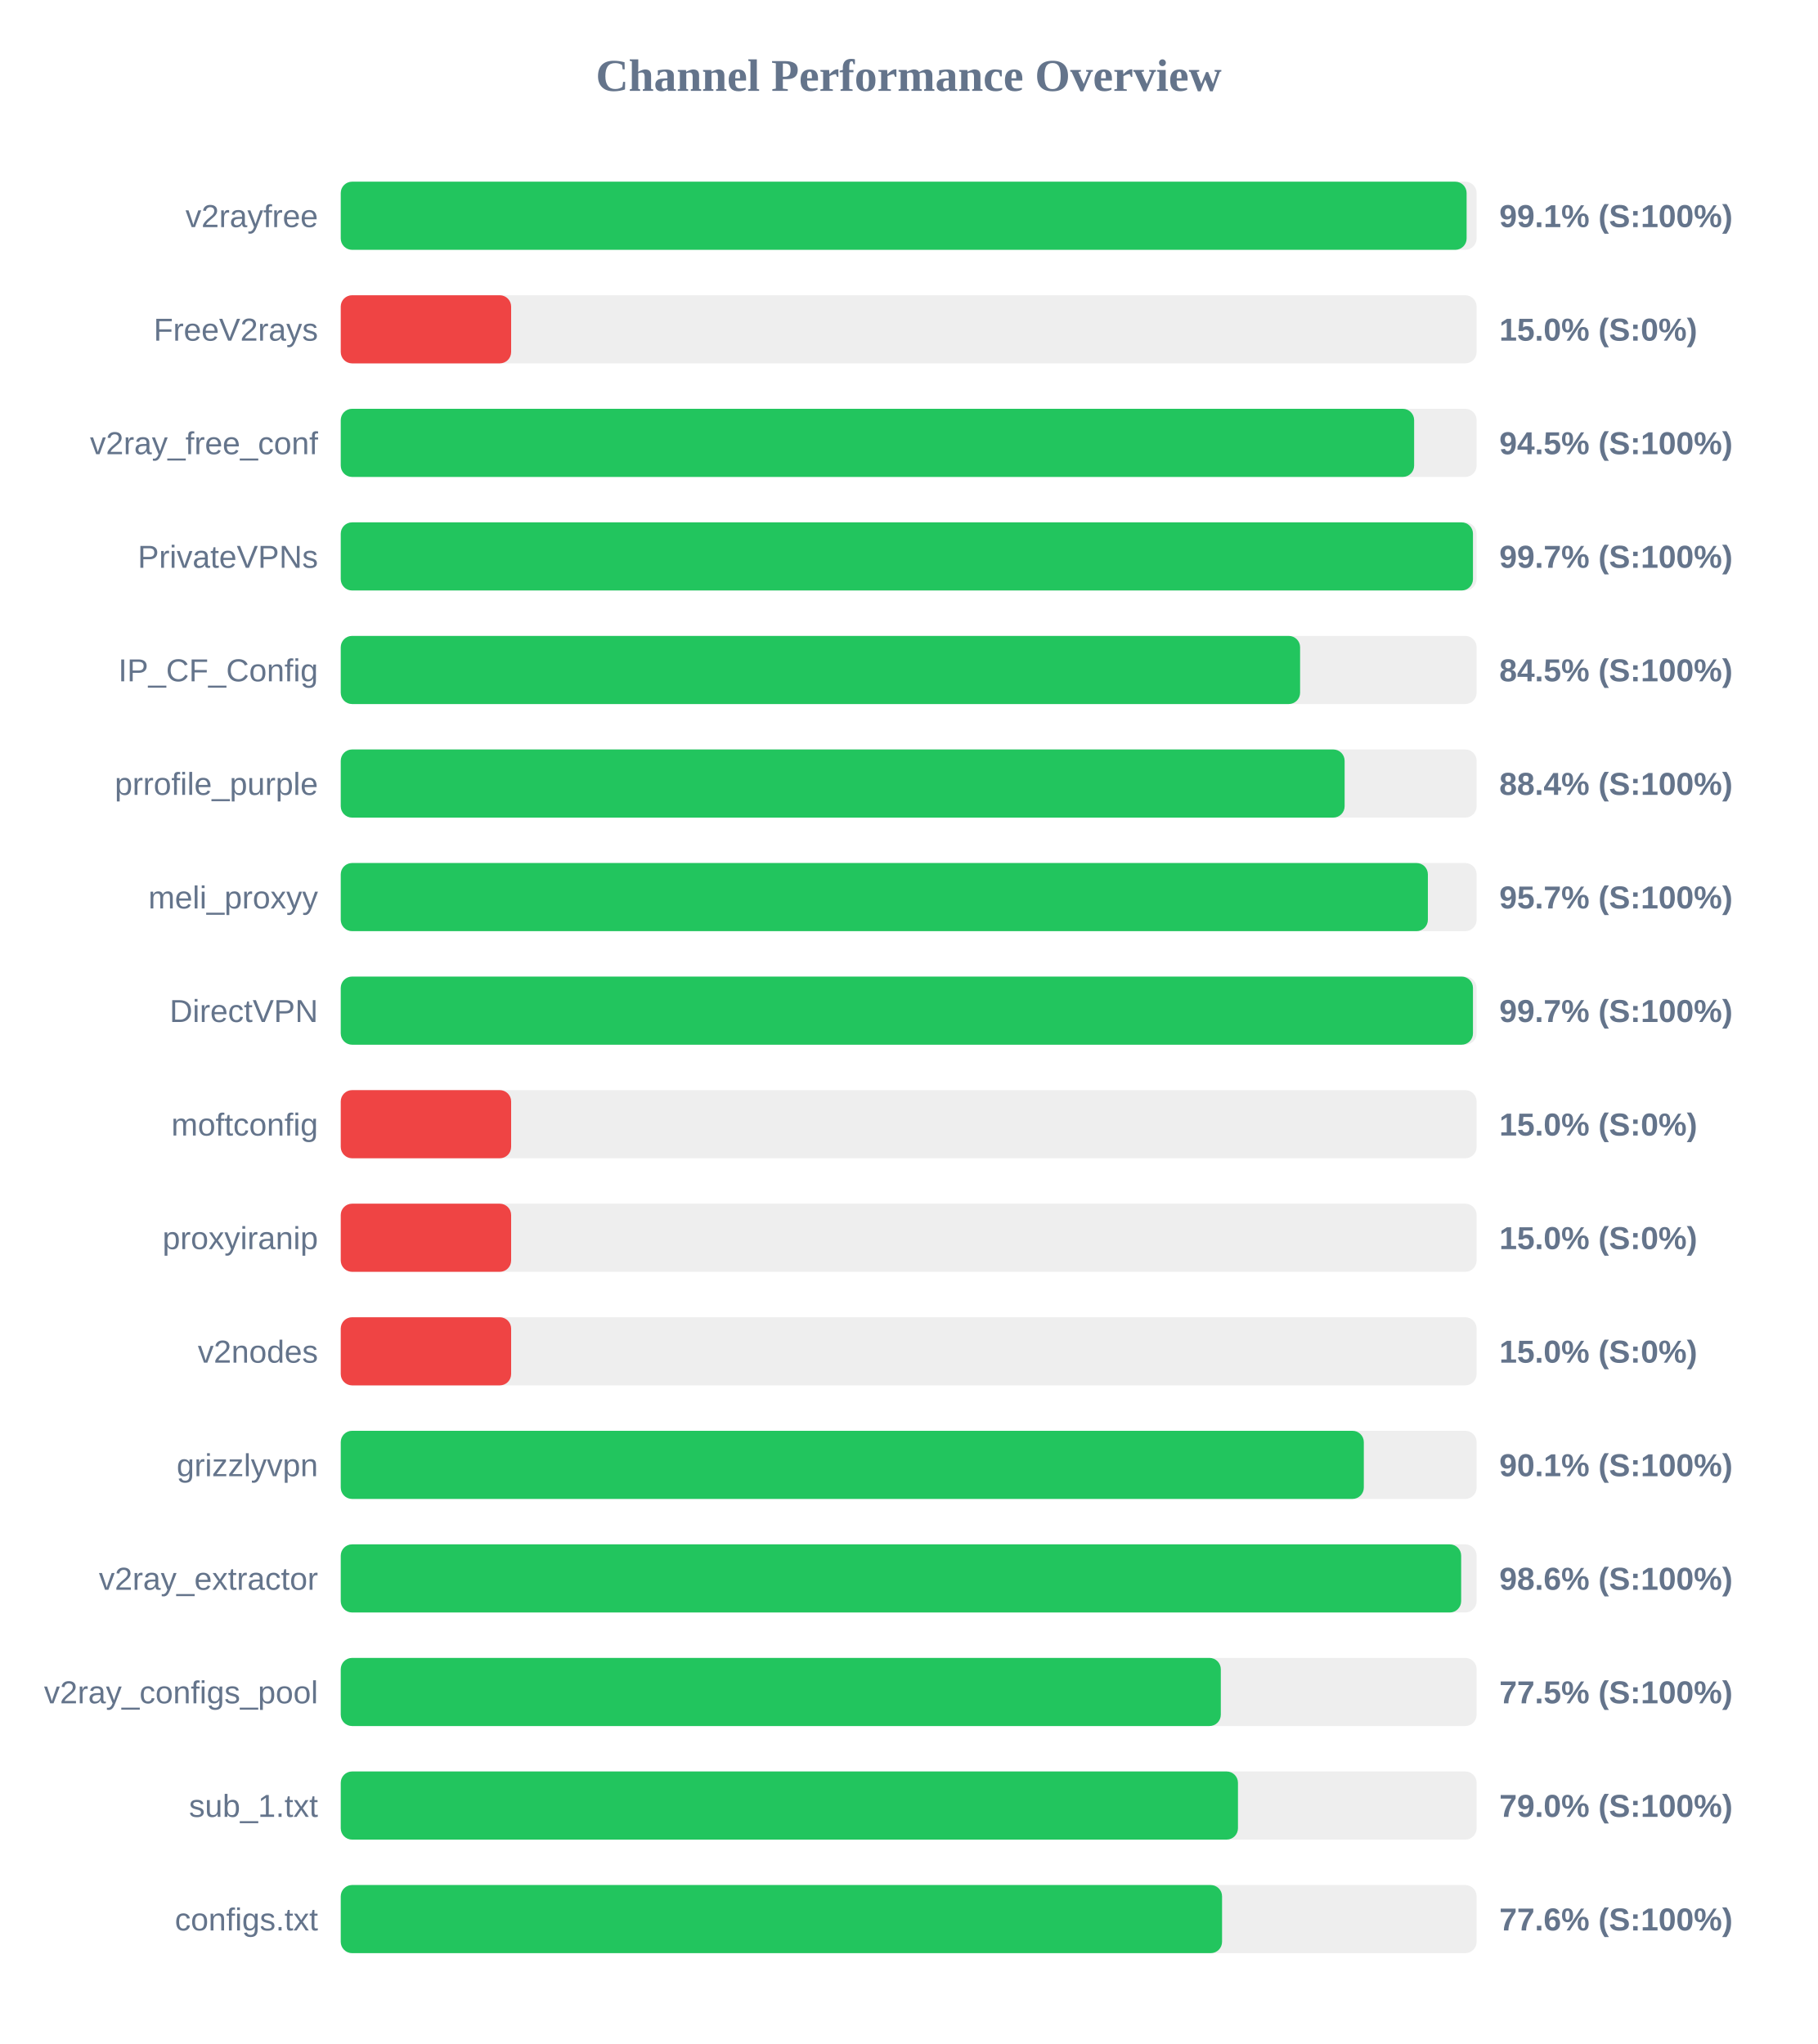
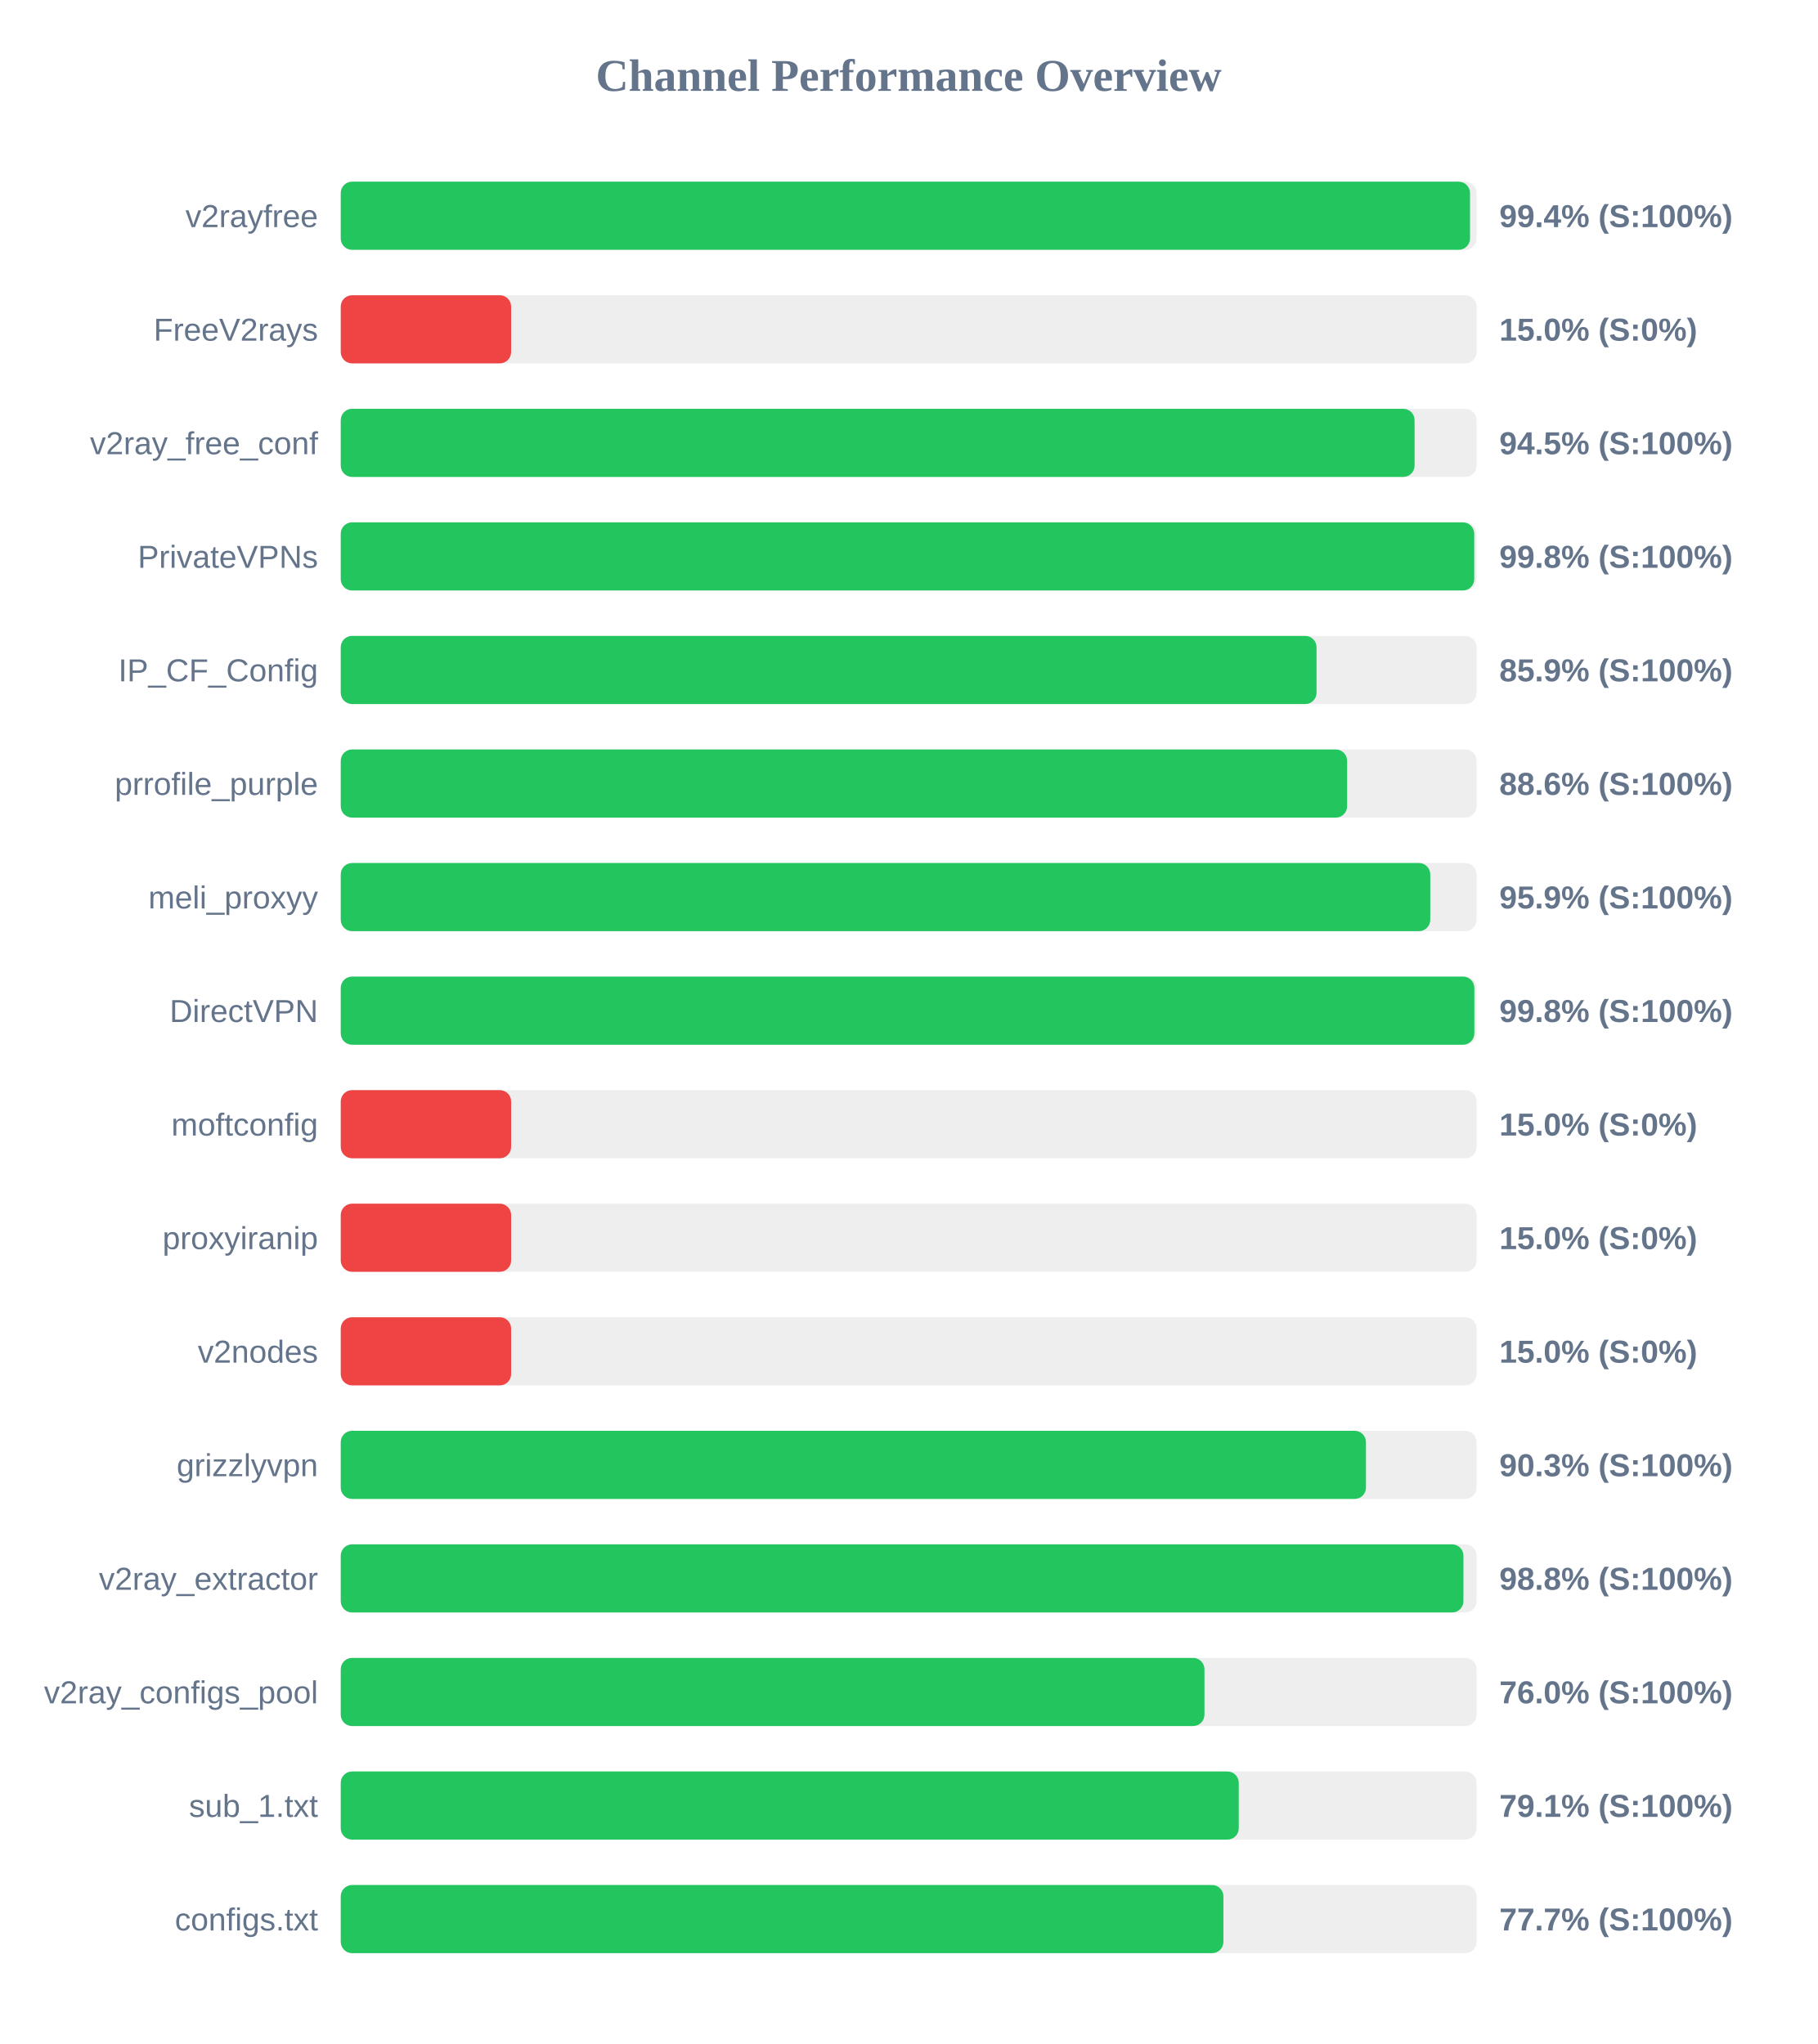
<svg xmlns="http://www.w3.org/2000/svg" width="800" height="900" version="1.1">
  <style>
        .row { font: 14px Arial; fill: #64748b; }
        .score { font: bold 14px Arial; fill: #64748b; }
    </style>
  <text x="400" y="40" text-anchor="middle" font-size="20px" font-weight="bold" fill="#64748b">Channel Performance Overview</text>
  <rect x="150" y="80" width="500" height="30" fill="#eee" rx="5" />
-   <rect x="150" y="80" width="495.6" height="30" fill="#22c55e" rx="5" />
+   <rect x="150" y="80" width="497.1" height="30" fill="#22c55e" rx="5" />
  <text x="140" y="100" text-anchor="end" class="row">v2rayfree</text>
-   <text x="660" y="100" text-anchor="start" class="score">99.1% (S:100%)</text>
+   <text x="660" y="100" text-anchor="start" class="score">99.4% (S:100%)</text>
  <rect x="150" y="130" width="500" height="30" fill="#eee" rx="5" />
  <rect x="150" y="130" width="75.0" height="30" fill="#ef4444" rx="5" />
  <text x="140" y="150" text-anchor="end" class="row">FreeV2rays</text>
  <text x="660" y="150" text-anchor="start" class="score">15.0% (S:0%)</text>
  <rect x="150" y="180" width="500" height="30" fill="#eee" rx="5" />
-   <rect x="150" y="180" width="472.5" height="30" fill="#22c55e" rx="5" />
+   <rect x="150" y="180" width="472.7" height="30" fill="#22c55e" rx="5" />
  <text x="140" y="200" text-anchor="end" class="row">v2ray_free_conf</text>
  <text x="660" y="200" text-anchor="start" class="score">94.5% (S:100%)</text>
  <rect x="150" y="230" width="500" height="30" fill="#eee" rx="5" />
-   <rect x="150" y="230" width="498.4" height="30" fill="#22c55e" rx="5" />
+   <rect x="150" y="230" width="498.95" height="30" fill="#22c55e" rx="5" />
  <text x="140" y="250" text-anchor="end" class="row">PrivateVPNs</text>
-   <text x="660" y="250" text-anchor="start" class="score">99.7% (S:100%)</text>
+   <text x="660" y="250" text-anchor="start" class="score">99.8% (S:100%)</text>
  <rect x="150" y="280" width="500" height="30" fill="#eee" rx="5" />
-   <rect x="150" y="280" width="422.3" height="30" fill="#22c55e" rx="5" />
+   <rect x="150" y="280" width="429.55" height="30" fill="#22c55e" rx="5" />
  <text x="140" y="300" text-anchor="end" class="row">IP_CF_Config</text>
-   <text x="660" y="300" text-anchor="start" class="score">84.5% (S:100%)</text>
+   <text x="660" y="300" text-anchor="start" class="score">85.9% (S:100%)</text>
  <rect x="150" y="330" width="500" height="30" fill="#eee" rx="5" />
-   <rect x="150" y="330" width="441.9" height="30" fill="#22c55e" rx="5" />
+   <rect x="150" y="330" width="443.0" height="30" fill="#22c55e" rx="5" />
  <text x="140" y="350" text-anchor="end" class="row">prrofile_purple</text>
-   <text x="660" y="350" text-anchor="start" class="score">88.4% (S:100%)</text>
+   <text x="660" y="350" text-anchor="start" class="score">88.6% (S:100%)</text>
  <rect x="150" y="380" width="500" height="30" fill="#eee" rx="5" />
-   <rect x="150" y="380" width="478.55" height="30" fill="#22c55e" rx="5" />
+   <rect x="150" y="380" width="479.6" height="30" fill="#22c55e" rx="5" />
  <text x="140" y="400" text-anchor="end" class="row">meli_proxyy</text>
-   <text x="660" y="400" text-anchor="start" class="score">95.7% (S:100%)</text>
+   <text x="660" y="400" text-anchor="start" class="score">95.9% (S:100%)</text>
  <rect x="150" y="430" width="500" height="30" fill="#eee" rx="5" />
-   <rect x="150" y="430" width="498.4" height="30" fill="#22c55e" rx="5" />
+   <rect x="150" y="430" width="499.0" height="30" fill="#22c55e" rx="5" />
  <text x="140" y="450" text-anchor="end" class="row">DirectVPN</text>
-   <text x="660" y="450" text-anchor="start" class="score">99.7% (S:100%)</text>
+   <text x="660" y="450" text-anchor="start" class="score">99.8% (S:100%)</text>
  <rect x="150" y="480" width="500" height="30" fill="#eee" rx="5" />
  <rect x="150" y="480" width="75.0" height="30" fill="#ef4444" rx="5" />
  <text x="140" y="500" text-anchor="end" class="row">moftconfig</text>
  <text x="660" y="500" text-anchor="start" class="score">15.0% (S:0%)</text>
  <rect x="150" y="530" width="500" height="30" fill="#eee" rx="5" />
  <rect x="150" y="530" width="75.0" height="30" fill="#ef4444" rx="5" />
  <text x="140" y="550" text-anchor="end" class="row">proxyiranip</text>
  <text x="660" y="550" text-anchor="start" class="score">15.0% (S:0%)</text>
  <rect x="150" y="580" width="500" height="30" fill="#eee" rx="5" />
  <rect x="150" y="580" width="75.0" height="30" fill="#ef4444" rx="5" />
  <text x="140" y="600" text-anchor="end" class="row">v2nodes</text>
  <text x="660" y="600" text-anchor="start" class="score">15.0% (S:0%)</text>
  <rect x="150" y="630" width="500" height="30" fill="#eee" rx="5" />
-   <rect x="150" y="630" width="450.35" height="30" fill="#22c55e" rx="5" />
+   <rect x="150" y="630" width="451.3" height="30" fill="#22c55e" rx="5" />
  <text x="140" y="650" text-anchor="end" class="row">grizzlyvpn</text>
-   <text x="660" y="650" text-anchor="start" class="score">90.1% (S:100%)</text>
+   <text x="660" y="650" text-anchor="start" class="score">90.3% (S:100%)</text>
  <rect x="150" y="680" width="500" height="30" fill="#eee" rx="5" />
-   <rect x="150" y="680" width="493.2" height="30" fill="#22c55e" rx="5" />
+   <rect x="150" y="680" width="494.2" height="30" fill="#22c55e" rx="5" />
  <text x="140" y="700" text-anchor="end" class="row">v2ray_extractor</text>
-   <text x="660" y="700" text-anchor="start" class="score">98.6% (S:100%)</text>
+   <text x="660" y="700" text-anchor="start" class="score">98.8% (S:100%)</text>
  <rect x="150" y="730" width="500" height="30" fill="#eee" rx="5" />
-   <rect x="150" y="730" width="387.4" height="30" fill="#22c55e" rx="5" />
+   <rect x="150" y="730" width="380.2" height="30" fill="#22c55e" rx="5" />
  <text x="140" y="750" text-anchor="end" class="row">v2ray_configs_pool</text>
-   <text x="660" y="750" text-anchor="start" class="score">77.5% (S:100%)</text>
+   <text x="660" y="750" text-anchor="start" class="score">76.0% (S:100%)</text>
  <rect x="150" y="780" width="500" height="30" fill="#eee" rx="5" />
-   <rect x="150" y="780" width="394.95" height="30" fill="#22c55e" rx="5" />
+   <rect x="150" y="780" width="395.3" height="30" fill="#22c55e" rx="5" />
  <text x="140" y="800" text-anchor="end" class="row">sub_1.txt</text>
-   <text x="660" y="800" text-anchor="start" class="score">79.0% (S:100%)</text>
+   <text x="660" y="800" text-anchor="start" class="score">79.1% (S:100%)</text>
  <rect x="150" y="830" width="500" height="30" fill="#eee" rx="5" />
-   <rect x="150" y="830" width="387.95" height="30" fill="#22c55e" rx="5" />
+   <rect x="150" y="830" width="388.55" height="30" fill="#22c55e" rx="5" />
  <text x="140" y="850" text-anchor="end" class="row">configs.txt</text>
-   <text x="660" y="850" text-anchor="start" class="score">77.6% (S:100%)</text>
+   <text x="660" y="850" text-anchor="start" class="score">77.7% (S:100%)</text>
</svg>
